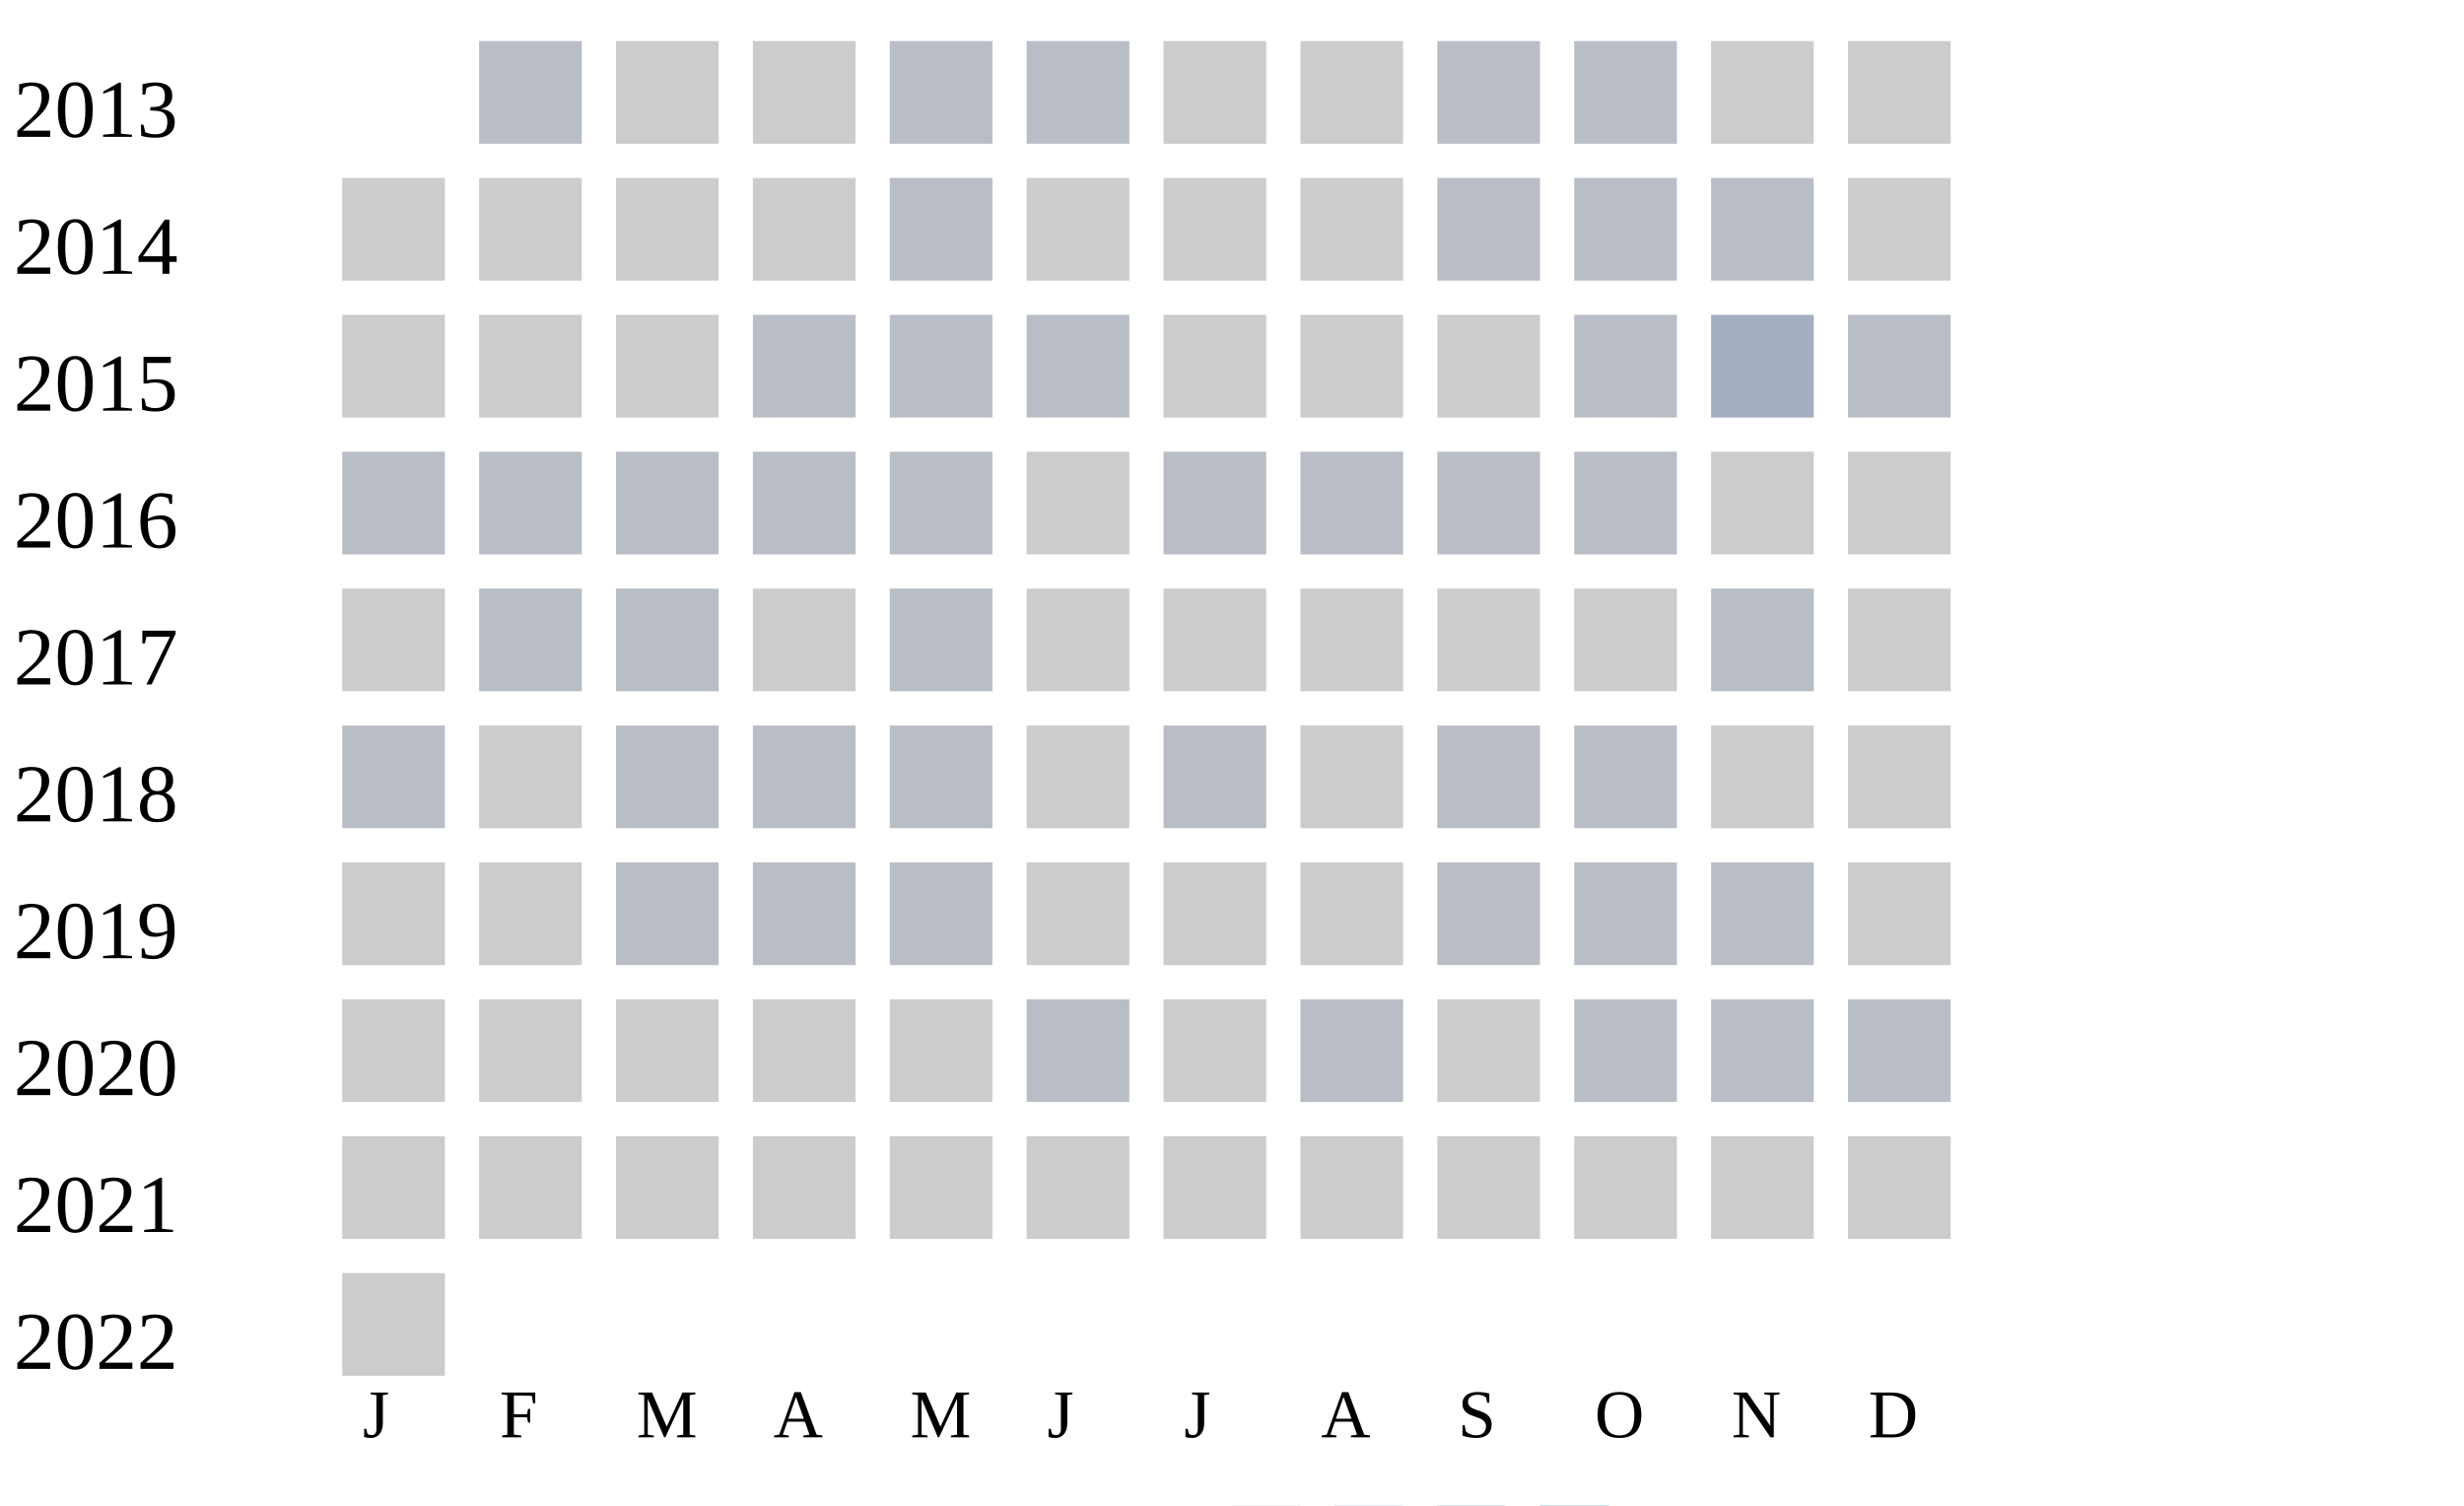
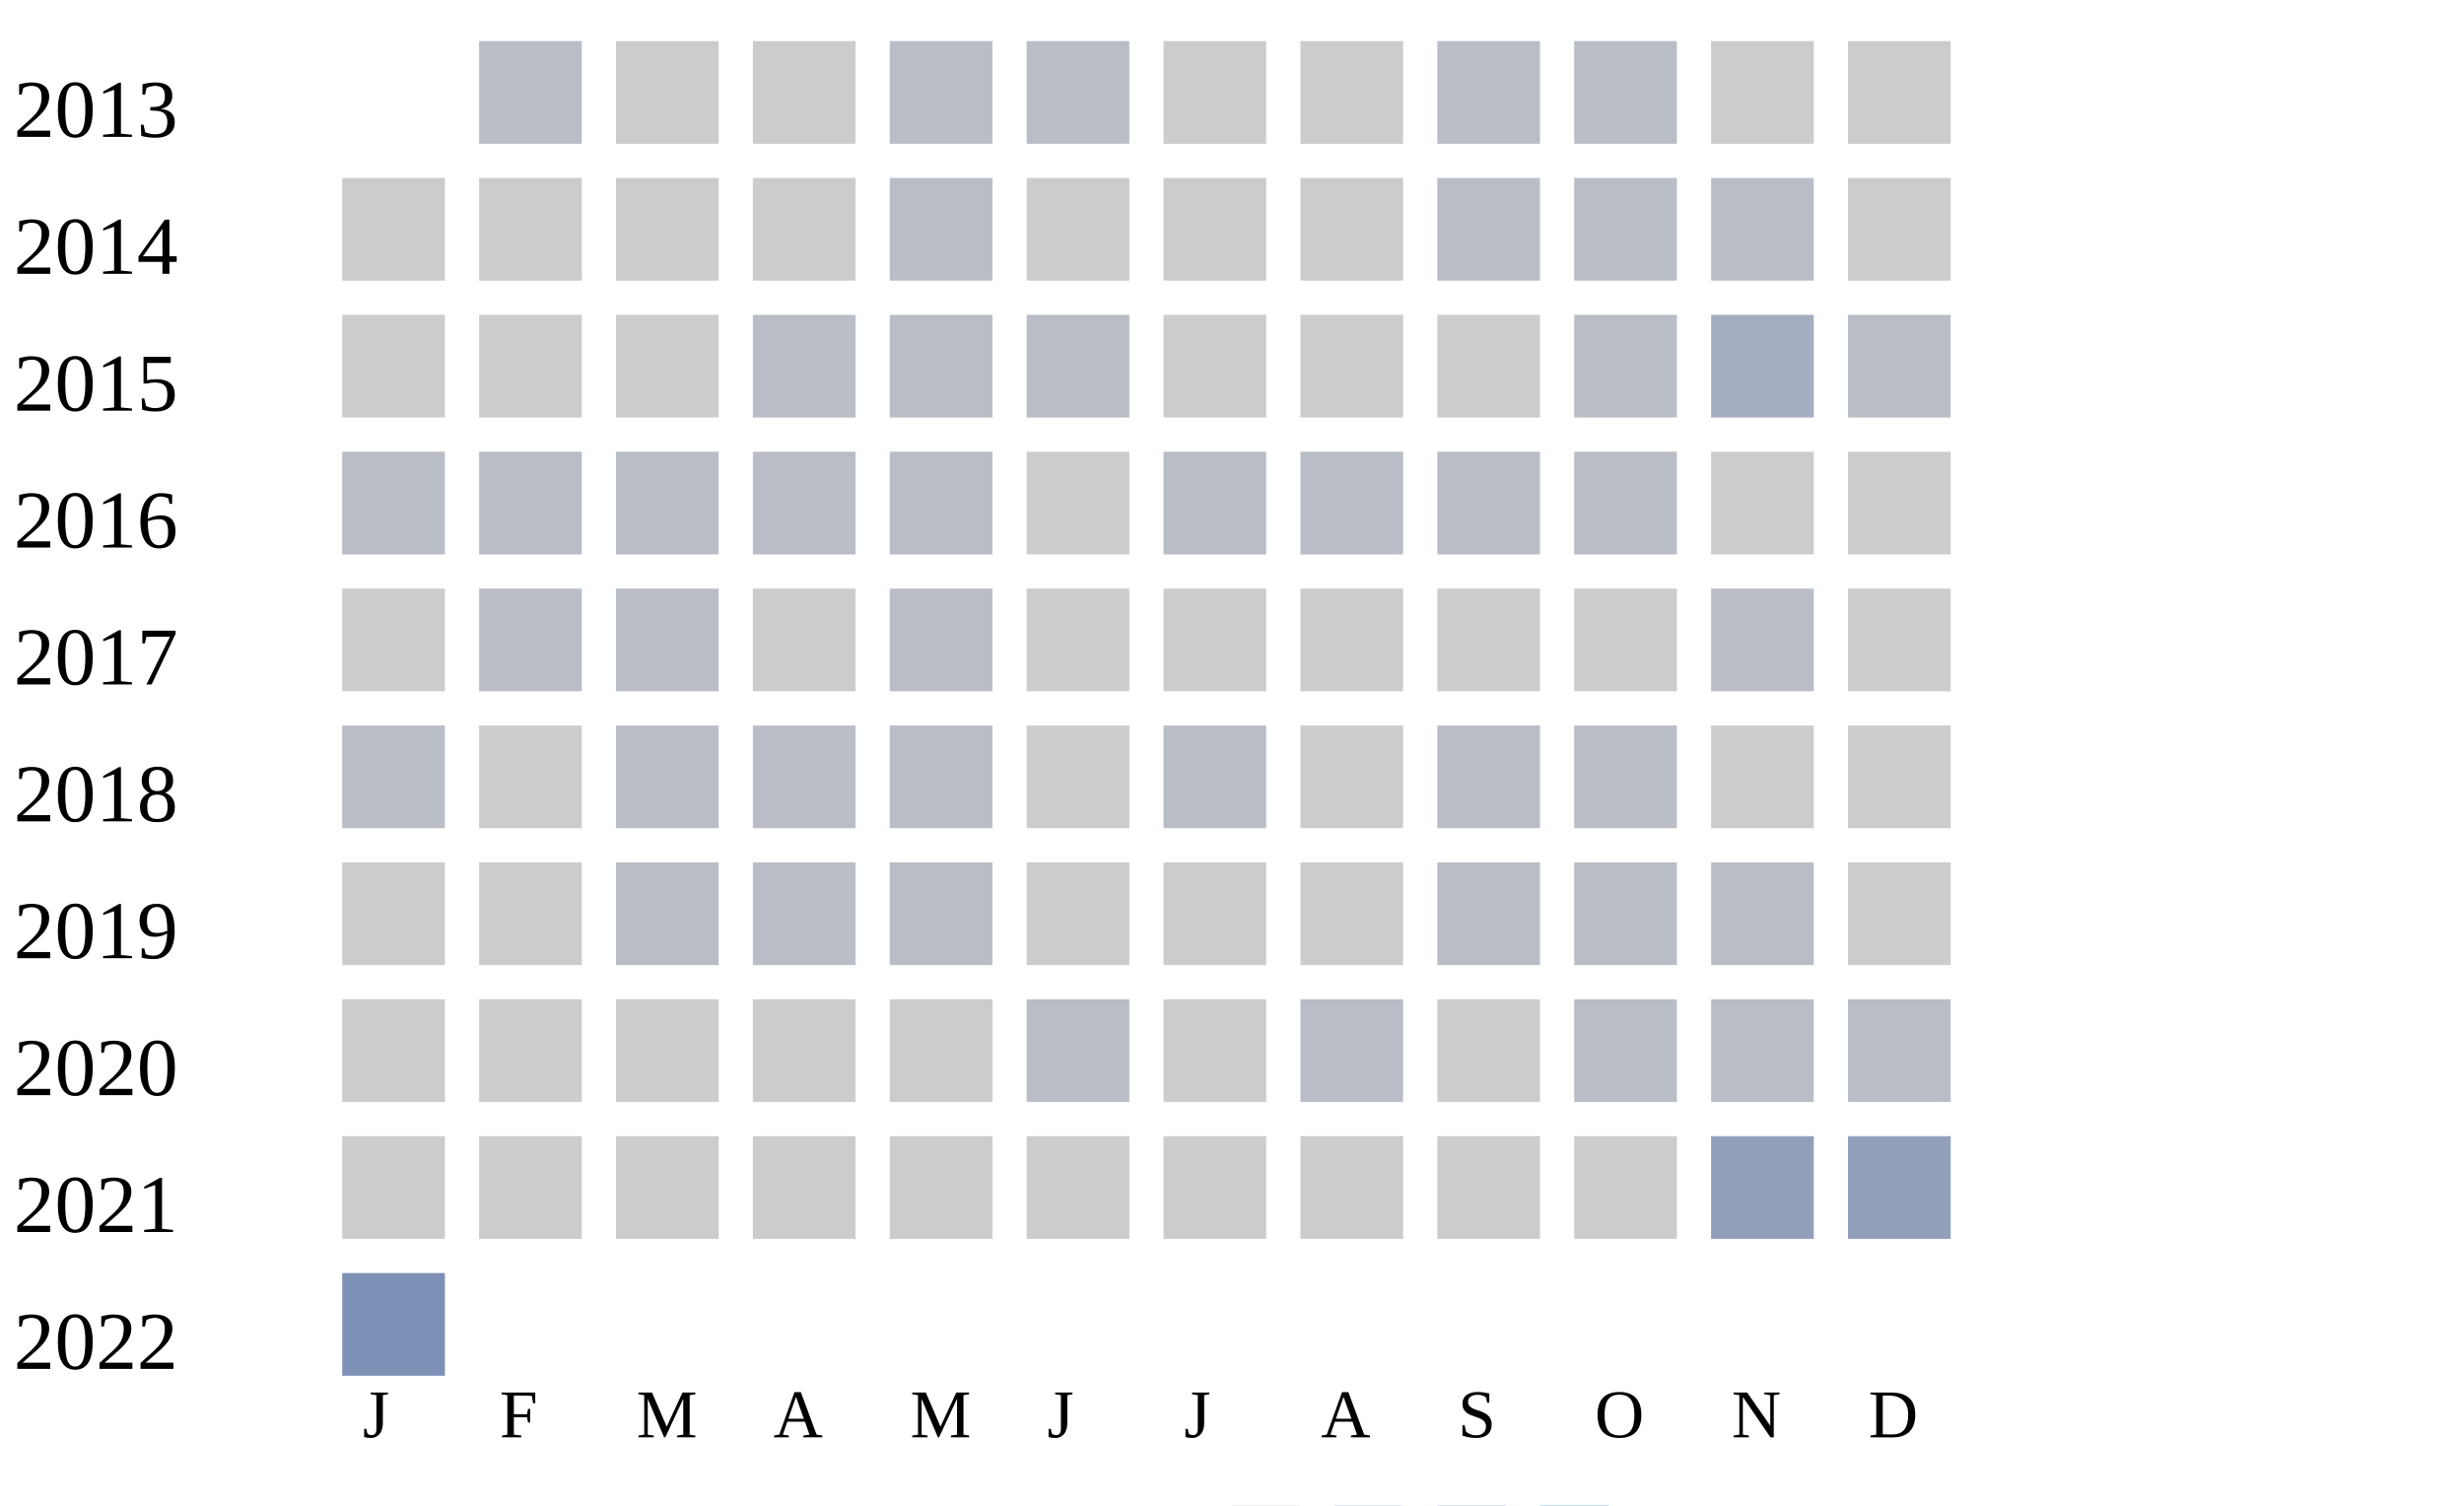
<svg xmlns="http://www.w3.org/2000/svg" width="360" height="220">
  <g transform="translate(0 0)">
    <text x="2" y="20">2013</text>
    <rect x="70" y="6" width="15" height="15" fill="#b9bdc6" />
    <rect x="90" y="6" width="15" height="15" fill="#cccccc" />
    <rect x="110" y="6" width="15" height="15" fill="#cccccc" />
    <rect x="130" y="6" width="15" height="15" fill="#b9bdc6" />
    <rect x="150" y="6" width="15" height="15" fill="#b9bdc6" />
    <rect x="170" y="6" width="15" height="15" fill="#cccccc" />
    <rect x="190" y="6" width="15" height="15" fill="#cccccc" />
    <rect x="210" y="6" width="15" height="15" fill="#b9bdc6" />
    <rect x="230" y="6" width="15" height="15" fill="#b9bdc6" />
    <rect x="250" y="6" width="15" height="15" fill="#cccccc" />
    <rect x="270" y="6" width="15" height="15" fill="#cccccc" />
  </g>
  <g transform="translate(0 20)">
    <text x="2" y="20">2014</text>
    <rect x="50" y="6" width="15" height="15" fill="#cccccc" />
    <rect x="70" y="6" width="15" height="15" fill="#cccccc" />
    <rect x="90" y="6" width="15" height="15" fill="#cccccc" />
    <rect x="110" y="6" width="15" height="15" fill="#cccccc" />
    <rect x="130" y="6" width="15" height="15" fill="#b9bdc6" />
    <rect x="150" y="6" width="15" height="15" fill="#cccccc" />
    <rect x="170" y="6" width="15" height="15" fill="#cccccc" />
    <rect x="190" y="6" width="15" height="15" fill="#cccccc" />
    <rect x="210" y="6" width="15" height="15" fill="#b9bdc6" />
    <rect x="230" y="6" width="15" height="15" fill="#b9bdc6" />
    <rect x="250" y="6" width="15" height="15" fill="#b9bdc6" />
    <rect x="270" y="6" width="15" height="15" fill="#cccccc" />
  </g>
  <g transform="translate(0 40)">
    <text x="2" y="20">2015</text>
    <rect x="50" y="6" width="15" height="15" fill="#cccccc" />
    <rect x="70" y="6" width="15" height="15" fill="#cccccc" />
    <rect x="90" y="6" width="15" height="15" fill="#cccccc" />
    <rect x="110" y="6" width="15" height="15" fill="#b9bdc6" />
    <rect x="130" y="6" width="15" height="15" fill="#b9bdc6" />
    <rect x="150" y="6" width="15" height="15" fill="#b9bdc6" />
    <rect x="170" y="6" width="15" height="15" fill="#cccccc" />
    <rect x="190" y="6" width="15" height="15" fill="#cccccc" />
    <rect x="210" y="6" width="15" height="15" fill="#cccccc" />
    <rect x="230" y="6" width="15" height="15" fill="#b9bdc6" />
    <rect x="250" y="6" width="15" height="15" fill="#a5aec0" />
    <rect x="270" y="6" width="15" height="15" fill="#b9bdc6" />
  </g>
  <g transform="translate(0 60)">
    <text x="2" y="20">2016</text>
    <rect x="50" y="6" width="15" height="15" fill="#b9bdc6" />
    <rect x="70" y="6" width="15" height="15" fill="#b9bdc6" />
    <rect x="90" y="6" width="15" height="15" fill="#b9bdc6" />
    <rect x="110" y="6" width="15" height="15" fill="#b9bdc6" />
    <rect x="130" y="6" width="15" height="15" fill="#b9bdc6" />
    <rect x="150" y="6" width="15" height="15" fill="#cccccc" />
    <rect x="170" y="6" width="15" height="15" fill="#b9bdc6" />
    <rect x="190" y="6" width="15" height="15" fill="#b9bdc6" />
    <rect x="210" y="6" width="15" height="15" fill="#b9bdc6" />
    <rect x="230" y="6" width="15" height="15" fill="#b9bdc6" />
    <rect x="250" y="6" width="15" height="15" fill="#cccccc" />
    <rect x="270" y="6" width="15" height="15" fill="#cccccc" />
  </g>
  <g transform="translate(0 80)">
    <text x="2" y="20">2017</text>
    <rect x="50" y="6" width="15" height="15" fill="#cccccc" />
    <rect x="70" y="6" width="15" height="15" fill="#b9bdc6" />
    <rect x="90" y="6" width="15" height="15" fill="#b9bdc6" />
    <rect x="110" y="6" width="15" height="15" fill="#cccccc" />
    <rect x="130" y="6" width="15" height="15" fill="#b9bdc6" />
    <rect x="150" y="6" width="15" height="15" fill="#cccccc" />
    <rect x="170" y="6" width="15" height="15" fill="#cccccc" />
    <rect x="190" y="6" width="15" height="15" fill="#cccccc" />
    <rect x="210" y="6" width="15" height="15" fill="#cccccc" />
    <rect x="230" y="6" width="15" height="15" fill="#cccccc" />
    <rect x="250" y="6" width="15" height="15" fill="#b9bdc6" />
    <rect x="270" y="6" width="15" height="15" fill="#cccccc" />
  </g>
  <g transform="translate(0 100)">
    <text x="2" y="20">2018</text>
    <rect x="50" y="6" width="15" height="15" fill="#b9bdc6" />
    <rect x="70" y="6" width="15" height="15" fill="#cccccc" />
    <rect x="90" y="6" width="15" height="15" fill="#b9bdc6" />
    <rect x="110" y="6" width="15" height="15" fill="#b9bdc6" />
    <rect x="130" y="6" width="15" height="15" fill="#b9bdc6" />
    <rect x="150" y="6" width="15" height="15" fill="#cccccc" />
    <rect x="170" y="6" width="15" height="15" fill="#b9bdc6" />
    <rect x="190" y="6" width="15" height="15" fill="#cccccc" />
    <rect x="210" y="6" width="15" height="15" fill="#b9bdc6" />
    <rect x="230" y="6" width="15" height="15" fill="#b9bdc6" />
    <rect x="250" y="6" width="15" height="15" fill="#cccccc" />
    <rect x="270" y="6" width="15" height="15" fill="#cccccc" />
  </g>
  <g transform="translate(0 120)">
    <text x="2" y="20">2019</text>
    <rect x="50" y="6" width="15" height="15" fill="#cccccc" />
    <rect x="70" y="6" width="15" height="15" fill="#cccccc" />
    <rect x="90" y="6" width="15" height="15" fill="#b9bdc6" />
    <rect x="110" y="6" width="15" height="15" fill="#b9bdc6" />
    <rect x="130" y="6" width="15" height="15" fill="#b9bdc6" />
    <rect x="150" y="6" width="15" height="15" fill="#cccccc" />
    <rect x="170" y="6" width="15" height="15" fill="#cccccc" />
    <rect x="190" y="6" width="15" height="15" fill="#cccccc" />
    <rect x="210" y="6" width="15" height="15" fill="#b9bdc6" />
    <rect x="230" y="6" width="15" height="15" fill="#b9bdc6" />
    <rect x="250" y="6" width="15" height="15" fill="#b9bdc6" />
    <rect x="270" y="6" width="15" height="15" fill="#cccccc" />
  </g>
  <g transform="translate(0 140)">
    <text x="2" y="20">2020</text>
    <rect x="50" y="6" width="15" height="15" fill="#cccccc" />
    <rect x="70" y="6" width="15" height="15" fill="#cccccc" />
    <rect x="90" y="6" width="15" height="15" fill="#cccccc" />
    <rect x="110" y="6" width="15" height="15" fill="#cccccc" />
    <rect x="130" y="6" width="15" height="15" fill="#cccccc" />
    <rect x="150" y="6" width="15" height="15" fill="#b9bdc6" />
    <rect x="170" y="6" width="15" height="15" fill="#cccccc" />
    <rect x="190" y="6" width="15" height="15" fill="#b9bdc6" />
    <rect x="210" y="6" width="15" height="15" fill="#cccccc" />
    <rect x="230" y="6" width="15" height="15" fill="#b9bdc6" />
    <rect x="250" y="6" width="15" height="15" fill="#b9bdc6" />
    <rect x="270" y="6" width="15" height="15" fill="#b9bdc6" />
  </g>
  <g transform="translate(0 160)">
    <text x="2" y="20">2021</text>
    <rect x="50" y="6" width="15" height="15" fill="#cccccc" />
    <rect x="70" y="6" width="15" height="15" fill="#cccccc" />
    <rect x="90" y="6" width="15" height="15" fill="#cccccc" />
    <rect x="110" y="6" width="15" height="15" fill="#cccccc" />
    <rect x="130" y="6" width="15" height="15" fill="#cccccc" />
    <rect x="150" y="6" width="15" height="15" fill="#cccccc" />
    <rect x="170" y="6" width="15" height="15" fill="#cccccc" />
    <rect x="190" y="6" width="15" height="15" fill="#cccccc" />
    <rect x="210" y="6" width="15" height="15" fill="#cccccc" />
    <rect x="230" y="6" width="15" height="15" fill="#cccccc" />
-     <rect x="250" y="6" width="15" height="15" fill="#cccccc" />
-     <rect x="270" y="6" width="15" height="15" fill="#cccccc" />
+     <rect x="250" y="6" width="15" height="15" fill="#919fba" />
+     <rect x="270" y="6" width="15" height="15" fill="#919fba" />
  </g>
  <g transform="translate(0 180)">
    <text x="2" y="20">2022</text>
-     <rect x="50" y="6" width="15" height="15" fill="#cccccc" />
+     <rect x="50" y="6" width="15" height="15" fill="#7d90b5" />
  </g>
  <text style="font-size: 10px; text-align: center" x="53" y="210">J</text>
  <text style="font-size: 10px; text-align: center" x="73" y="210">F</text>
  <text style="font-size: 10px; text-align: center" x="93" y="210">M</text>
  <text style="font-size: 10px; text-align: center" x="113" y="210">A</text>
  <text style="font-size: 10px; text-align: center" x="133" y="210">M</text>
  <text style="font-size: 10px; text-align: center" x="153" y="210">J</text>
  <text style="font-size: 10px; text-align: center" x="173" y="210">J</text>
  <text style="font-size: 10px; text-align: center" x="193" y="210">A</text>
  <text style="font-size: 10px; text-align: center" x="213" y="210">S</text>
  <text style="font-size: 10px; text-align: center" x="233" y="210">O</text>
  <text style="font-size: 10px; text-align: center" x="253" y="210">N</text>
  <text style="font-size: 10px; text-align: center" x="273" y="210">D</text>
  <text style="font-size: 10px;" x="155" y="229">Less</text>
  <rect fill="#b9bdc6" width="10" height="10" x="180" y="220" />
  <rect fill="#919fba" width="10" height="10" x="195" y="220" />
  <rect fill="#6882ae" width="10" height="10" x="210" y="220" />
  <rect fill="#005a9c" width="10" height="10" x="225" y="220" />
  <text x="240" y="229" style="font-size: 10px;">More</text>
</svg>
